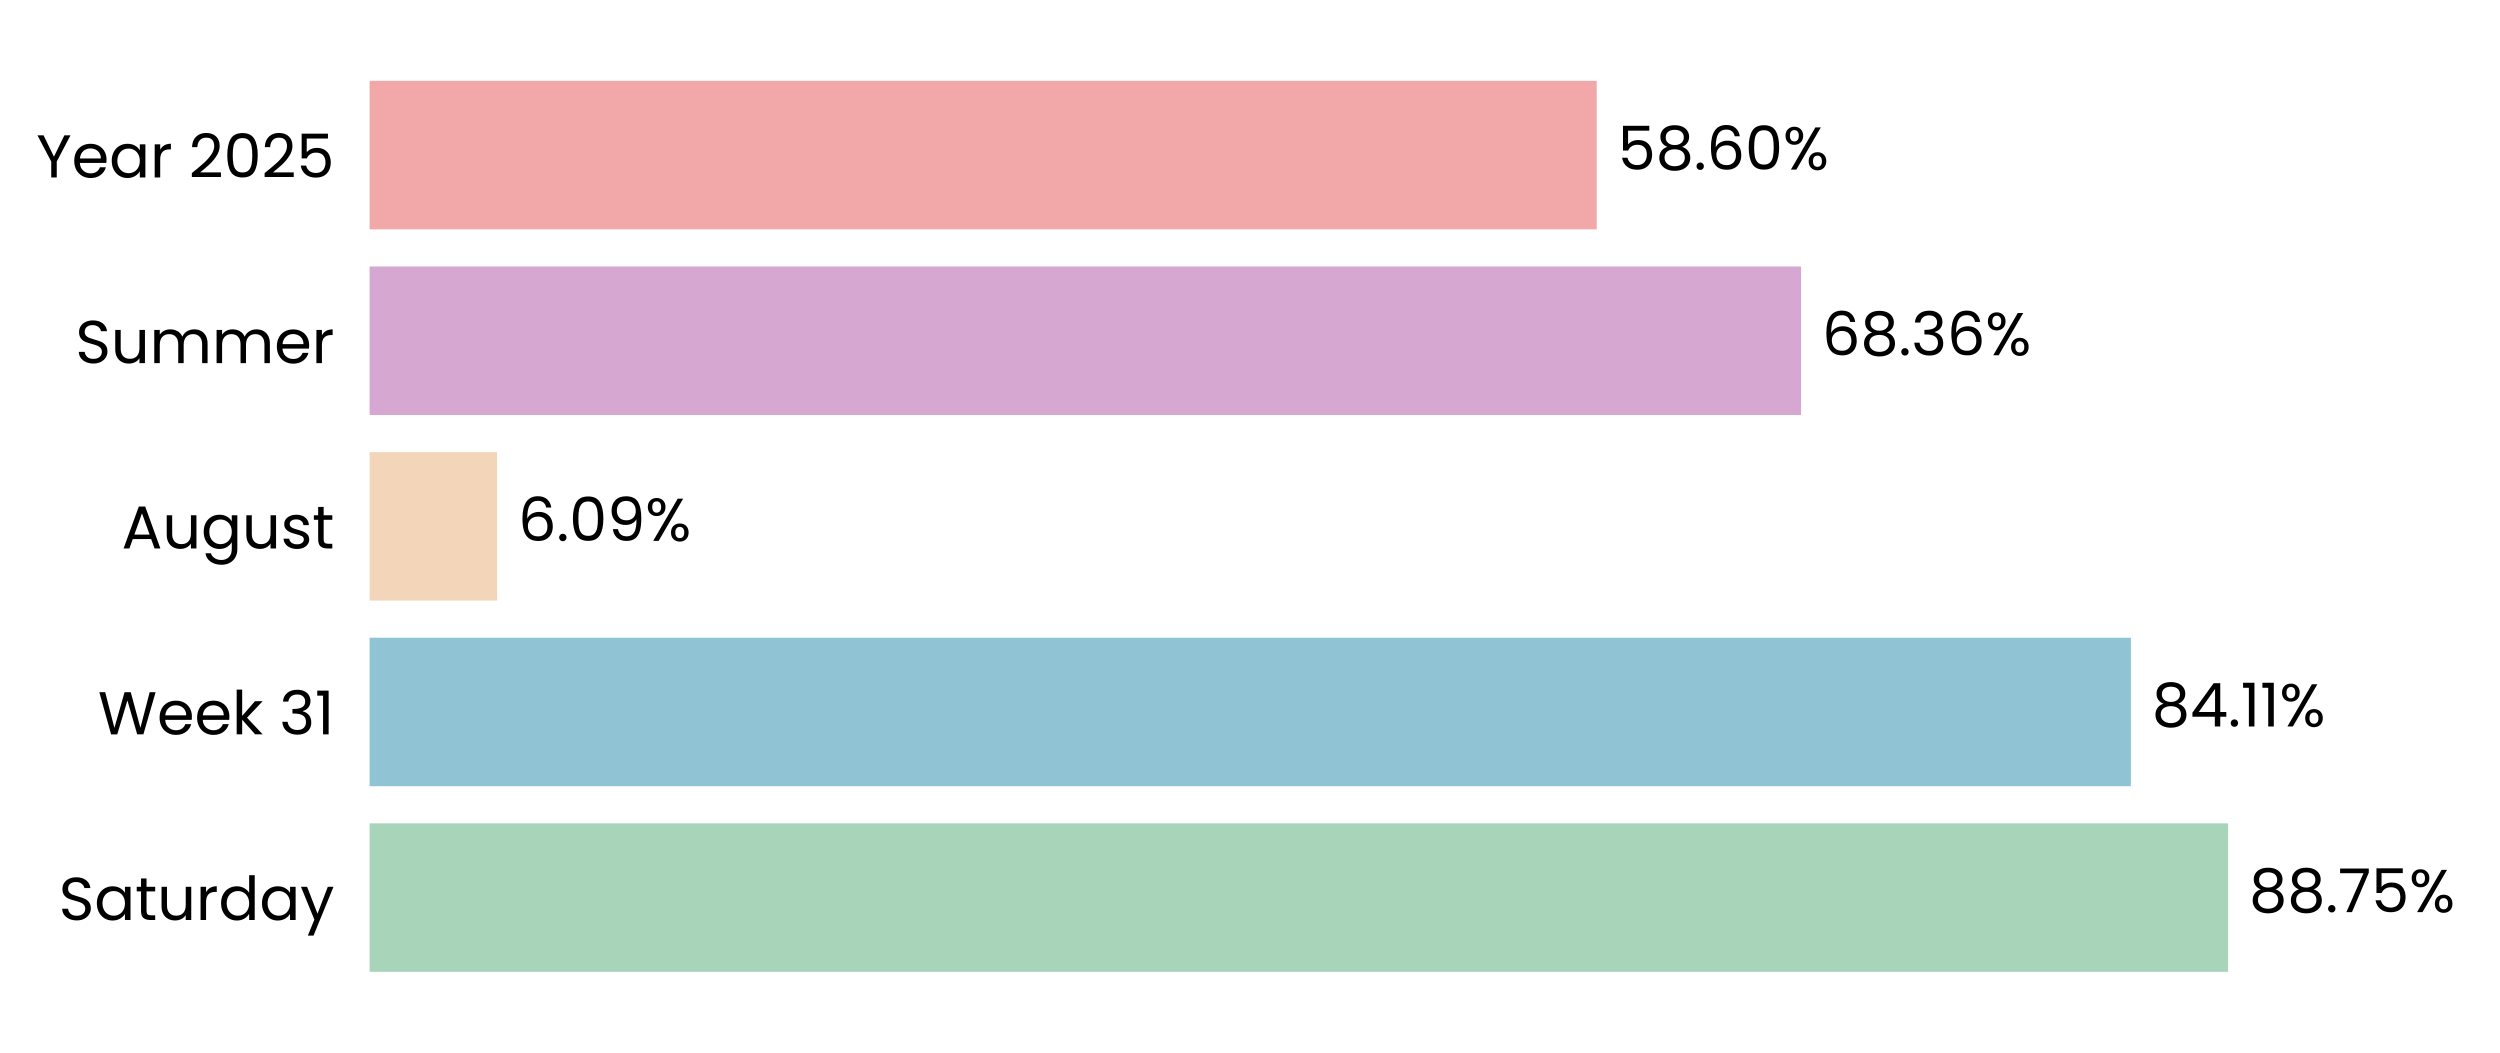
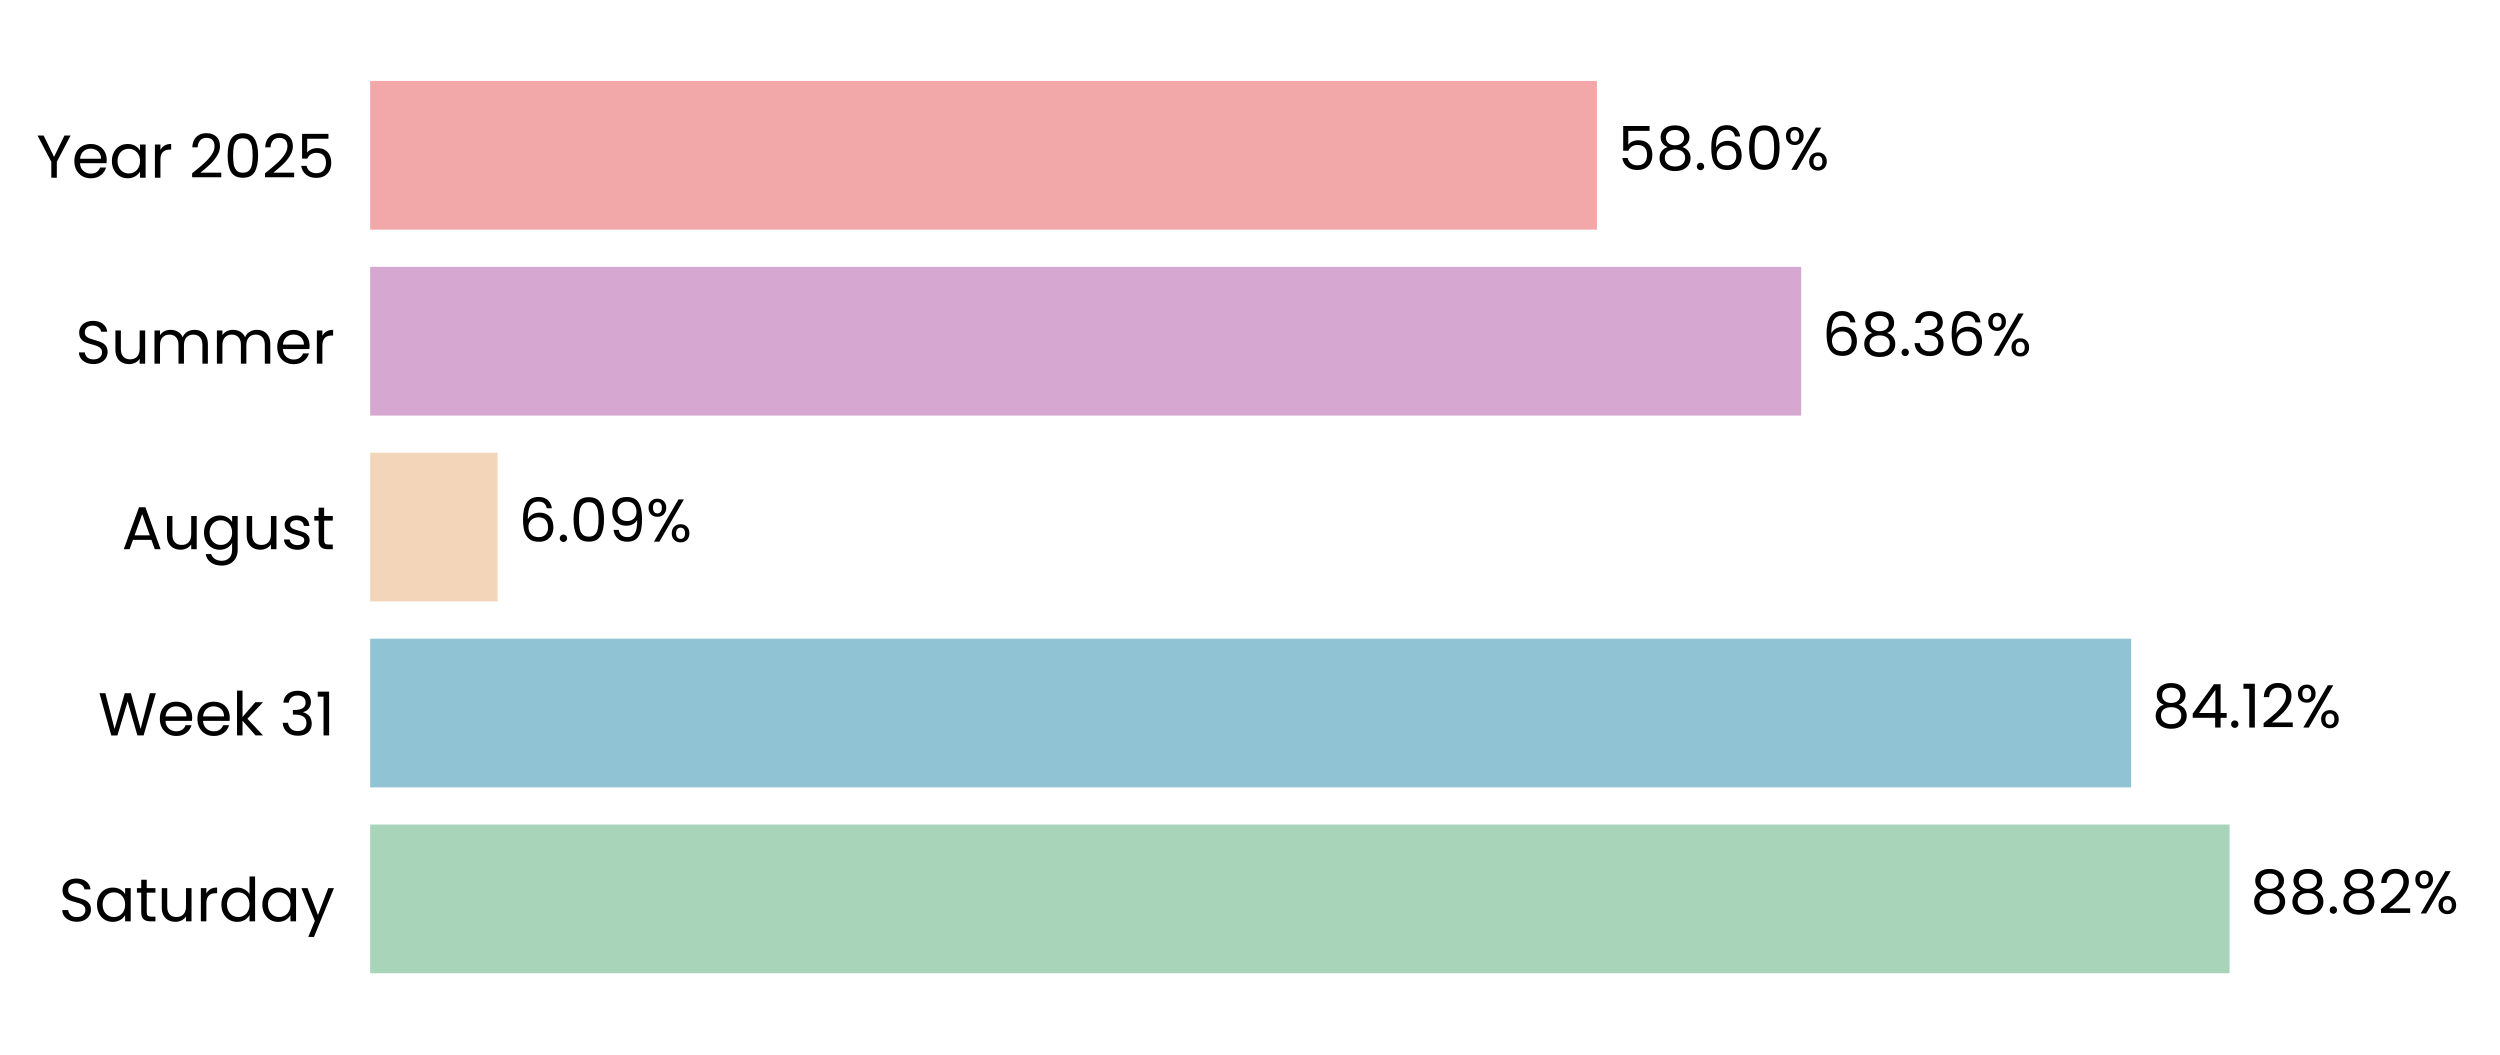
- <svg xmlns="http://www.w3.org/2000/svg" xmlns:xlink="http://www.w3.org/1999/xlink" width="495.868pt" height="208.8pt" viewBox="0 0 495.868 208.8" version="1.1">
+ <svg xmlns="http://www.w3.org/2000/svg" xmlns:xlink="http://www.w3.org/1999/xlink" width="495.147pt" height="208.8pt" viewBox="0 0 495.147 208.8" version="1.1">
  <defs>
    <style type="text/css">*{stroke-linejoin: round; stroke-linecap: butt}</style>
  </defs>
  <g id="figure_1">
    <g id="patch_1">
-       <path d="M 0 208.8  L 495.868 208.8  L 495.868 0  L 0 0  L 0 208.8  z " style="fill: none" />
+       <path d="M 0 208.8  L 495.147 208.8  L 495.147 0  L 0 0  L 0 208.8  z " style="fill: none" />
    </g>
    <g id="axes_1">
      <g id="patch_2">
-         <path d="M 73.311 201.6  L 488.668 201.6  L 488.668 7.2  L 73.311 7.2  L 73.311 201.6  z " style="fill: none" />
+         <path d="M 73.311 201.6  L 487.947 201.6  L 487.947 7.2  L 73.311 7.2  L 73.311 201.6  z " style="fill: none" />
      </g>
      <g id="patch_3">
-         <path d="M 73.311 192.764  L 441.94 192.764  L 441.94 163.309  L 73.311 163.309  z " clip-path="url(#pb55ad6f3c0)" style="fill: #a8d5ba" />
+         <path d="M 73.311 192.764  L 441.588 192.764  L 441.588 163.309  L 73.311 163.309  z " clip-path="url(#p7242b4a869)" style="fill: #a8d5ba" />
      </g>
      <g id="patch_4">
-         <path d="M 73.311 155.945  L 422.656 155.945  L 422.656 126.491  L 73.311 126.491  z " clip-path="url(#pb55ad6f3c0)" style="fill: #90c3d4" />
+         <path d="M 73.311 155.945  L 422.09 155.945  L 422.09 126.491  L 73.311 126.491  z " clip-path="url(#p7242b4a869)" style="fill: #90c3d4" />
      </g>
      <g id="patch_5">
-         <path d="M 73.311 119.127  L 98.601 119.127  L 98.601 89.673  L 73.311 89.673  z " clip-path="url(#pb55ad6f3c0)" style="fill: #f3d6ba" />
+         <path d="M 73.311 119.127  L 98.566 119.127  L 98.566 89.673  L 73.311 89.673  z " clip-path="url(#p7242b4a869)" style="fill: #f3d6ba" />
      </g>
      <g id="patch_6">
-         <path d="M 73.311 82.309  L 357.232 82.309  L 357.232 52.855  L 73.311 52.855  z " clip-path="url(#pb55ad6f3c0)" style="fill: #d6a8d1" />
+         <path d="M 73.311 82.309  L 356.742 82.309  L 356.742 52.855  L 73.311 52.855  z " clip-path="url(#p7242b4a869)" style="fill: #d6a8d1" />
      </g>
      <g id="patch_7">
-         <path d="M 73.311 45.491  L 316.707 45.491  L 316.707 16.036  L 73.311 16.036  z " clip-path="url(#pb55ad6f3c0)" style="fill: #f2a8a8" />
+         <path d="M 73.311 45.491  L 316.285 45.491  L 316.285 16.036  L 73.311 16.036  z " clip-path="url(#p7242b4a869)" style="fill: #f2a8a8" />
      </g>
      <g id="matplotlib.axis_1">
        <g id="ytick_1">
          <g id="text_1">
            <g transform="translate(11.65312 182.4764) scale(0.12 -0.12)">
              <defs>
                <path id="Poppins-Regular-53" d="M 1907 -45  Q 1466 -45 1117 112  Q 768 269 569 547  Q 371 826 365 1190  L 986 1190  Q 1018 877 1245 662  Q 1472 448 1907 448  Q 2323 448 2563 656  Q 2803 864 2803 1190  Q 2803 1446 2662 1606  Q 2522 1766 2310 1849  Q 2099 1933 1741 2029  Q 1299 2144 1033 2259  Q 768 2374 579 2620  Q 390 2867 390 3283  Q 390 3648 576 3929  Q 762 4211 1098 4364  Q 1434 4518 1869 4518  Q 2496 4518 2896 4204  Q 3296 3891 3347 3373  L 2707 3373  Q 2675 3629 2438 3824  Q 2202 4019 1811 4019  Q 1446 4019 1216 3830  Q 986 3642 986 3302  Q 986 3059 1123 2905  Q 1261 2752 1462 2672  Q 1664 2592 2029 2490  Q 2470 2368 2739 2249  Q 3008 2131 3200 1884  Q 3392 1638 3392 1216  Q 3392 890 3219 602  Q 3046 314 2707 134  Q 2368 -45 1907 -45  z " transform="scale(0.015625)" />
                <path id="Poppins-Regular-61" d="M 275 1766  Q 275 2304 492 2710  Q 710 3117 1091 3341  Q 1472 3565 1939 3565  Q 2400 3565 2739 3366  Q 3078 3168 3245 2867  L 3245 3507  L 3834 3507  L 3834 0  L 3245 0  L 3245 653  Q 3072 346 2729 144  Q 2387 -58 1933 -58  Q 1466 -58 1088 172  Q 710 403 492 819  Q 275 1235 275 1766  z M 3245 1760  Q 3245 2157 3085 2451  Q 2925 2746 2653 2902  Q 2381 3059 2054 3059  Q 1728 3059 1459 2905  Q 1190 2752 1030 2457  Q 870 2163 870 1766  Q 870 1363 1030 1065  Q 1190 768 1459 611  Q 1728 454 2054 454  Q 2381 454 2653 611  Q 2925 768 3085 1065  Q 3245 1363 3245 1760  z " transform="scale(0.015625)" />
                <path id="Poppins-Regular-74" d="M 1203 3027  L 1203 960  Q 1203 704 1312 598  Q 1421 493 1690 493  L 2118 493  L 2118 0  L 1594 0  Q 1107 0 864 224  Q 621 448 621 960  L 621 3027  L 166 3027  L 166 3507  L 621 3507  L 621 4390  L 1203 4390  L 1203 3507  L 2118 3507  L 2118 3027  L 1203 3027  z " transform="scale(0.015625)" />
                <path id="Poppins-Regular-75" d="M 3603 3507  L 3603 0  L 3021 0  L 3021 518  Q 2854 250 2556 99  Q 2259 -51 1901 -51  Q 1491 -51 1164 118  Q 838 288 649 627  Q 461 966 461 1453  L 461 3507  L 1037 3507  L 1037 1530  Q 1037 1011 1299 732  Q 1562 454 2016 454  Q 2483 454 2752 742  Q 3021 1030 3021 1581  L 3021 3507  L 3603 3507  z " transform="scale(0.015625)" />
                <path id="Poppins-Regular-72" d="M 1075 2938  Q 1229 3238 1513 3404  Q 1798 3571 2208 3571  L 2208 2970  L 2054 2970  Q 1075 2970 1075 1907  L 1075 0  L 493 0  L 493 3507  L 1075 3507  L 1075 2938  z " transform="scale(0.015625)" />
                <path id="Poppins-Regular-64" d="M 275 1766  Q 275 2304 492 2710  Q 710 3117 1091 3341  Q 1472 3565 1946 3565  Q 2355 3565 2707 3376  Q 3059 3187 3245 2880  L 3245 4736  L 3834 4736  L 3834 0  L 3245 0  L 3245 659  Q 3072 346 2733 144  Q 2394 -58 1939 -58  Q 1472 -58 1091 172  Q 710 403 492 819  Q 275 1235 275 1766  z M 3245 1760  Q 3245 2157 3085 2451  Q 2925 2746 2653 2902  Q 2381 3059 2054 3059  Q 1728 3059 1459 2905  Q 1190 2752 1030 2457  Q 870 2163 870 1766  Q 870 1363 1030 1065  Q 1190 768 1459 611  Q 1728 454 2054 454  Q 2381 454 2653 611  Q 2925 768 3085 1065  Q 3245 1363 3245 1760  z " transform="scale(0.015625)" />
                <path id="Poppins-Regular-79" d="M 3514 3507  L 1402 -1651  L 800 -1651  L 1491 38  L 77 3507  L 723 3507  L 1824 666  L 2912 3507  L 3514 3507  z " transform="scale(0.015625)" />
              </defs>
              <use xlink:href="#Poppins-Regular-53" />
              <use xlink:href="#Poppins-Regular-61" transform="translate(58.7 0)" />
              <use xlink:href="#Poppins-Regular-74" transform="translate(126.3 0)" />
              <use xlink:href="#Poppins-Regular-75" transform="translate(162.7 0)" />
              <use xlink:href="#Poppins-Regular-72" transform="translate(226.7 0)" />
              <use xlink:href="#Poppins-Regular-64" transform="translate(264 0)" />
              <use xlink:href="#Poppins-Regular-61" transform="translate(331.5999 0)" />
              <use xlink:href="#Poppins-Regular-79" transform="translate(399.1999 0)" />
            </g>
          </g>
        </g>
        <g id="ytick_2">
          <g id="text_2">
            <g transform="translate(19.42687 145.6582) scale(0.12 -0.12)">
              <defs>
                <path id="Poppins-Regular-57" d="M 6099 4461  L 4806 0  L 4154 0  L 3117 3590  L 2042 0  L 1395 -6  L 147 4461  L 768 4461  L 1741 678  L 2816 4461  L 3469 4461  L 4493 691  L 5472 4461  L 6099 4461  z " transform="scale(0.015625)" />
                <path id="Poppins-Regular-65" d="M 3693 1888  Q 3693 1722 3674 1536  L 870 1536  Q 902 1018 1225 726  Q 1549 435 2010 435  Q 2387 435 2640 611  Q 2893 787 2995 1082  L 3622 1082  Q 3482 576 3059 259  Q 2637 -58 2010 -58  Q 1510 -58 1116 166  Q 723 390 499 803  Q 275 1216 275 1760  Q 275 2304 492 2713  Q 710 3123 1104 3344  Q 1498 3565 2010 3565  Q 2509 3565 2893 3347  Q 3277 3130 3485 2749  Q 3693 2368 3693 1888  z M 3091 2010  Q 3091 2342 2944 2582  Q 2797 2822 2544 2947  Q 2291 3072 1984 3072  Q 1542 3072 1232 2790  Q 922 2509 877 2010  L 3091 2010  z " transform="scale(0.015625)" />
                <path id="Poppins-Regular-6b" d="M 2451 0  L 1075 1549  L 1075 0  L 493 0  L 493 4736  L 1075 4736  L 1075 1952  L 2426 3507  L 3238 3507  L 1587 1760  L 3245 0  L 2451 0  z " transform="scale(0.015625)" />
                <path id="Poppins-Regular-20" transform="scale(0.015625)" />
                <path id="Poppins-Regular-33" d="M 384 3462  Q 429 4051 838 4384  Q 1248 4717 1901 4717  Q 2336 4717 2653 4560  Q 2970 4403 3133 4134  Q 3296 3866 3296 3526  Q 3296 3130 3069 2842  Q 2842 2554 2477 2470  L 2477 2438  Q 2893 2336 3136 2035  Q 3379 1734 3379 1248  Q 3379 883 3212 592  Q 3046 301 2713 134  Q 2381 -32 1914 -32  Q 1235 -32 800 323  Q 365 678 314 1331  L 877 1331  Q 922 947 1190 704  Q 1459 461 1907 461  Q 2355 461 2588 694  Q 2822 928 2822 1299  Q 2822 1779 2502 1990  Q 2182 2202 1536 2202  L 1389 2202  L 1389 2688  L 1542 2688  Q 2131 2694 2432 2883  Q 2733 3072 2733 3469  Q 2733 3808 2512 4013  Q 2291 4218 1882 4218  Q 1485 4218 1241 4013  Q 998 3808 954 3462  L 384 3462  z " transform="scale(0.015625)" />
                <path id="Poppins-Regular-31" d="M 243 4096  L 243 4627  L 1446 4627  L 1446 0  L 858 0  L 858 4096  L 243 4096  z " transform="scale(0.015625)" />
              </defs>
              <use xlink:href="#Poppins-Regular-57" />
              <use xlink:href="#Poppins-Regular-65" transform="translate(97.59999 0)" />
              <use xlink:href="#Poppins-Regular-65" transform="translate(159.6 0)" />
              <use xlink:href="#Poppins-Regular-6b" transform="translate(221.6 0)" />
              <use xlink:href="#Poppins-Regular-20" transform="translate(273.0999 0)" />
              <use xlink:href="#Poppins-Regular-33" transform="translate(299.7999 0)" />
              <use xlink:href="#Poppins-Regular-31" transform="translate(358.6999 0)" />
            </g>
          </g>
        </g>
        <g id="ytick_3">
          <g id="text_3">
            <g transform="translate(24.11812 108.78) scale(0.12 -0.12)">
              <defs>
                <path id="Poppins-Regular-41" d="M 3130 992  L 1184 992  L 826 0  L 211 0  L 1824 4435  L 2496 4435  L 4102 0  L 3488 0  L 3130 992  z M 2963 1466  L 2157 3718  L 1350 1466  L 2963 1466  z " transform="scale(0.015625)" />
                <path id="Poppins-Regular-67" d="M 1939 3565  Q 2394 3565 2736 3366  Q 3078 3168 3245 2867  L 3245 3507  L 3834 3507  L 3834 -77  Q 3834 -557 3629 -931  Q 3424 -1306 3043 -1517  Q 2662 -1728 2157 -1728  Q 1466 -1728 1005 -1401  Q 544 -1075 461 -512  L 1037 -512  Q 1133 -832 1433 -1027  Q 1734 -1222 2157 -1222  Q 2637 -1222 2941 -921  Q 3245 -621 3245 -77  L 3245 659  Q 3072 352 2733 147  Q 2394 -58 1939 -58  Q 1472 -58 1091 172  Q 710 403 492 819  Q 275 1235 275 1766  Q 275 2304 492 2710  Q 710 3117 1091 3341  Q 1472 3565 1939 3565  z M 3245 1760  Q 3245 2157 3085 2451  Q 2925 2746 2653 2902  Q 2381 3059 2054 3059  Q 1728 3059 1459 2905  Q 1190 2752 1030 2457  Q 870 2163 870 1766  Q 870 1363 1030 1065  Q 1190 768 1459 611  Q 1728 454 2054 454  Q 2381 454 2653 611  Q 2925 768 3085 1065  Q 3245 1363 3245 1760  z " transform="scale(0.015625)" />
                <path id="Poppins-Regular-73" d="M 1734 -58  Q 1331 -58 1011 80  Q 691 218 505 464  Q 320 710 301 1030  L 902 1030  Q 928 768 1149 601  Q 1370 435 1728 435  Q 2061 435 2253 582  Q 2445 730 2445 954  Q 2445 1184 2240 1296  Q 2035 1408 1606 1517  Q 1216 1619 969 1724  Q 723 1830 547 2038  Q 371 2246 371 2586  Q 371 2854 531 3078  Q 691 3302 985 3433  Q 1280 3565 1658 3565  Q 2240 3565 2598 3270  Q 2957 2976 2982 2464  L 2400 2464  Q 2381 2739 2179 2905  Q 1978 3072 1638 3072  Q 1325 3072 1139 2937  Q 954 2803 954 2586  Q 954 2413 1066 2301  Q 1178 2189 1347 2121  Q 1517 2054 1818 1971  Q 2195 1869 2432 1769  Q 2669 1670 2838 1472  Q 3008 1274 3014 954  Q 3014 666 2854 435  Q 2694 205 2403 73  Q 2112 -58 1734 -58  z " transform="scale(0.015625)" />
              </defs>
              <use xlink:href="#Poppins-Regular-41" />
              <use xlink:href="#Poppins-Regular-75" transform="translate(67.39999 0)" />
              <use xlink:href="#Poppins-Regular-67" transform="translate(131.4 0)" />
              <use xlink:href="#Poppins-Regular-75" transform="translate(199 0)" />
              <use xlink:href="#Poppins-Regular-73" transform="translate(263 0)" />
              <use xlink:href="#Poppins-Regular-74" transform="translate(315.2 0)" />
            </g>
          </g>
        </g>
        <g id="ytick_4">
          <g id="text_4">
            <g transform="translate(14.95125 72.02182) scale(0.12 -0.12)">
              <defs>
                <path id="Poppins-Regular-6d" d="M 4710 3571  Q 5120 3571 5440 3401  Q 5760 3232 5945 2893  Q 6131 2554 6131 2067  L 6131 0  L 5555 0  L 5555 1984  Q 5555 2509 5296 2787  Q 5037 3066 4595 3066  Q 4141 3066 3872 2774  Q 3603 2483 3603 1933  L 3603 0  L 3027 0  L 3027 1984  Q 3027 2509 2768 2787  Q 2509 3066 2067 3066  Q 1613 3066 1344 2774  Q 1075 2483 1075 1933  L 1075 0  L 493 0  L 493 3507  L 1075 3507  L 1075 3002  Q 1248 3277 1539 3424  Q 1830 3571 2182 3571  Q 2624 3571 2963 3372  Q 3302 3174 3469 2790  Q 3616 3162 3955 3366  Q 4294 3571 4710 3571  z " transform="scale(0.015625)" />
              </defs>
              <use xlink:href="#Poppins-Regular-53" />
              <use xlink:href="#Poppins-Regular-75" transform="translate(58.7 0)" />
              <use xlink:href="#Poppins-Regular-6d" transform="translate(122.7 0)" />
              <use xlink:href="#Poppins-Regular-6d" transform="translate(225.7 0)" />
              <use xlink:href="#Poppins-Regular-65" transform="translate(328.7 0)" />
              <use xlink:href="#Poppins-Regular-72" transform="translate(390.6999 0)" />
            </g>
          </g>
        </g>
        <g id="ytick_5">
          <g id="text_5">
            <g transform="translate(7.2 35.20364) scale(0.12 -0.12)">
              <defs>
                <path id="Poppins-Regular-59" d="M 3616 4461  L 2163 1683  L 2163 0  L 1581 0  L 1581 1683  L 122 4461  L 768 4461  L 1869 2202  L 2970 4461  L 3616 4461  z " transform="scale(0.015625)" />
                <path id="Poppins-Regular-32" d="M 326 467  Q 1139 1120 1600 1539  Q 2061 1958 2377 2416  Q 2694 2874 2694 3315  Q 2694 3731 2492 3971  Q 2291 4211 1843 4211  Q 1408 4211 1168 3939  Q 928 3667 909 3213  L 346 3213  Q 371 3930 780 4320  Q 1190 4710 1837 4710  Q 2496 4710 2883 4345  Q 3270 3981 3270 3341  Q 3270 2810 2953 2307  Q 2637 1805 2233 1424  Q 1830 1043 1203 538  L 3405 538  L 3405 51  L 326 51  L 326 467  z " transform="scale(0.015625)" />
                <path id="Poppins-Regular-30" d="M 397 2362  Q 397 3462 755 4080  Q 1114 4698 2010 4698  Q 2899 4698 3257 4080  Q 3616 3462 3616 2362  Q 3616 1242 3257 621  Q 2899 0 2010 0  Q 1114 0 755 621  Q 397 1242 397 2362  z M 3040 2362  Q 3040 2918 2966 3305  Q 2893 3693 2665 3929  Q 2438 4166 2010 4166  Q 1574 4166 1347 3929  Q 1120 3693 1046 3305  Q 973 2918 973 2362  Q 973 1786 1046 1395  Q 1120 1005 1347 768  Q 1574 531 2010 531  Q 2438 531 2665 768  Q 2893 1005 2966 1395  Q 3040 1786 3040 2362  z " transform="scale(0.015625)" />
                <path id="Poppins-Regular-35" d="M 3347 4122  L 1101 4122  L 1101 2662  Q 1248 2867 1536 2998  Q 1824 3130 2157 3130  Q 2688 3130 3021 2909  Q 3354 2688 3498 2339  Q 3642 1990 3642 1600  Q 3642 1139 3469 774  Q 3296 410 2941 198  Q 2586 -13 2061 -13  Q 1389 -13 973 332  Q 557 678 467 1254  L 1037 1254  Q 1120 890 1389 685  Q 1658 480 2067 480  Q 2573 480 2829 784  Q 3085 1088 3085 1587  Q 3085 2086 2829 2358  Q 2573 2630 2074 2630  Q 1734 2630 1481 2467  Q 1229 2304 1114 2022  L 563 2022  L 563 4634  L 3347 4634  L 3347 4122  z " transform="scale(0.015625)" />
              </defs>
              <use xlink:href="#Poppins-Regular-59" />
              <use xlink:href="#Poppins-Regular-65" transform="translate(58.39999 0)" />
              <use xlink:href="#Poppins-Regular-61" transform="translate(120.4 0)" />
              <use xlink:href="#Poppins-Regular-72" transform="translate(188 0)" />
              <use xlink:href="#Poppins-Regular-20" transform="translate(225.3 0)" />
              <use xlink:href="#Poppins-Regular-32" transform="translate(252 0)" />
              <use xlink:href="#Poppins-Regular-30" transform="translate(309.4999 0)" />
              <use xlink:href="#Poppins-Regular-32" transform="translate(372.2999 0)" />
              <use xlink:href="#Poppins-Regular-35" transform="translate(429.7999 0)" />
            </g>
          </g>
        </g>
      </g>
      <g id="text_6">
-         <g transform="translate(446.0937 180.9164) scale(0.12 -0.12)">
+         <g transform="translate(445.7343 180.9164) scale(0.12 -0.12)">
          <defs>
            <path id="Poppins-Regular-38" d="M 1242 2406  Q 883 2547 691 2816  Q 499 3085 499 3469  Q 499 3814 672 4092  Q 845 4371 1187 4534  Q 1530 4698 2016 4698  Q 2502 4698 2844 4534  Q 3187 4371 3363 4092  Q 3539 3814 3539 3469  Q 3539 3098 3340 2819  Q 3142 2541 2797 2406  Q 3194 2285 3427 1981  Q 3661 1677 3661 1248  Q 3661 832 3456 521  Q 3251 211 2876 41  Q 2502 -128 2016 -128  Q 1530 -128 1162 41  Q 794 211 589 521  Q 384 832 384 1248  Q 384 1677 614 1984  Q 845 2291 1242 2406  z M 2976 3398  Q 2976 3789 2720 4000  Q 2464 4211 2016 4211  Q 1574 4211 1318 4000  Q 1062 3789 1062 3392  Q 1062 3034 1328 2816  Q 1594 2598 2016 2598  Q 2445 2598 2710 2819  Q 2976 3040 2976 3398  z M 2016 2150  Q 1542 2150 1241 1929  Q 941 1709 941 1267  Q 941 858 1232 608  Q 1523 358 2016 358  Q 2509 358 2797 608  Q 3085 858 3085 1267  Q 3085 1696 2790 1923  Q 2496 2150 2016 2150  z " transform="scale(0.015625)" />
            <path id="Poppins-Regular-2e" d="M 678 -38  Q 512 -38 397 77  Q 282 192 282 358  Q 282 525 397 640  Q 512 755 678 755  Q 838 755 950 640  Q 1062 525 1062 358  Q 1062 192 950 77  Q 838 -38 678 -38  z " transform="scale(0.015625)" />
-             <path id="Poppins-Regular-37" d="M 3245 4173  L 1466 0  L 877 0  L 2682 4115  L 211 4115  L 211 4614  L 3245 4614  L 3245 4173  z " transform="scale(0.015625)" />
            <path id="Poppins-Regular-25" d="M 269 3584  Q 269 4019 531 4278  Q 794 4538 1203 4538  Q 1613 4538 1875 4278  Q 2138 4019 2138 3584  Q 2138 3142 1875 2883  Q 1613 2624 1203 2624  Q 794 2624 531 2883  Q 269 3142 269 3584  z M 4006 4467  L 1414 0  L 838 0  L 3430 4467  L 4006 4467  z M 1203 4179  Q 986 4179 861 4028  Q 736 3878 736 3584  Q 736 3290 861 3136  Q 986 2982 1203 2982  Q 1421 2982 1549 3139  Q 1677 3296 1677 3584  Q 1677 3878 1549 4028  Q 1421 4179 1203 4179  z M 2720 883  Q 2720 1325 2982 1584  Q 3245 1843 3654 1843  Q 4064 1843 4323 1584  Q 4582 1325 4582 883  Q 4582 448 4323 185  Q 4064 -77 3654 -77  Q 3245 -77 2982 182  Q 2720 442 2720 883  z M 3648 1478  Q 3430 1478 3302 1328  Q 3174 1178 3174 883  Q 3174 595 3302 444  Q 3430 294 3648 294  Q 3866 294 3994 444  Q 4122 595 4122 883  Q 4122 1178 3994 1328  Q 3866 1478 3648 1478  z " transform="scale(0.015625)" />
          </defs>
          <use xlink:href="#Poppins-Regular-38" />
          <use xlink:href="#Poppins-Regular-38" transform="translate(63.09999 0)" />
          <use xlink:href="#Poppins-Regular-2e" transform="translate(126.2 0)" />
-           <use xlink:href="#Poppins-Regular-37" transform="translate(147.2 0)" />
-           <use xlink:href="#Poppins-Regular-35" transform="translate(201.8 0)" />
-           <use xlink:href="#Poppins-Regular-25" transform="translate(264.5999 0)" />
+           <use xlink:href="#Poppins-Regular-38" transform="translate(147.2 0)" />
+           <use xlink:href="#Poppins-Regular-32" transform="translate(210.3 0)" />
+           <use xlink:href="#Poppins-Regular-25" transform="translate(267.7999 0)" />
        </g>
      </g>
      <g id="text_7">
-         <g transform="translate(426.8093 144.0982) scale(0.12 -0.12)">
+         <g transform="translate(426.2366 144.0982) scale(0.12 -0.12)">
          <defs>
            <path id="Poppins-Regular-34" d="M 256 1030  L 256 1472  L 2502 4582  L 3200 4582  L 3200 1536  L 3840 1536  L 3840 1030  L 3200 1030  L 3200 0  L 2624 0  L 2624 1030  L 256 1030  z M 2650 3974  L 928 1536  L 2650 1536  L 2650 3974  z " transform="scale(0.015625)" />
          </defs>
          <use xlink:href="#Poppins-Regular-38" />
          <use xlink:href="#Poppins-Regular-34" transform="translate(63.09999 0)" />
          <use xlink:href="#Poppins-Regular-2e" transform="translate(126 0)" />
          <use xlink:href="#Poppins-Regular-31" transform="translate(147 0)" />
-           <use xlink:href="#Poppins-Regular-31" transform="translate(179 0)" />
-           <use xlink:href="#Poppins-Regular-25" transform="translate(210.9999 0)" />
+           <use xlink:href="#Poppins-Regular-32" transform="translate(179 0)" />
+           <use xlink:href="#Poppins-Regular-25" transform="translate(236.4999 0)" />
        </g>
      </g>
      <g id="text_8">
-         <g transform="translate(102.7547 107.28) scale(0.12 -0.12)">
+         <g transform="translate(102.7128 107.28) scale(0.12 -0.12)">
          <defs>
            <path id="Poppins-Regular-36" d="M 2976 3526  Q 2835 4237 2099 4237  Q 1530 4237 1248 3798  Q 966 3360 973 2355  Q 1120 2688 1462 2877  Q 1805 3066 2227 3066  Q 2886 3066 3280 2656  Q 3674 2246 3674 1523  Q 3674 1088 3504 742  Q 3334 397 2992 192  Q 2650 -13 2163 -13  Q 1504 -13 1133 281  Q 762 576 614 1094  Q 467 1613 467 2374  Q 467 4723 2106 4723  Q 2733 4723 3091 4384  Q 3450 4045 3514 3526  L 2976 3526  z M 2106 2573  Q 1830 2573 1587 2461  Q 1344 2349 1193 2121  Q 1043 1894 1043 1568  Q 1043 1082 1324 778  Q 1606 474 2131 474  Q 2579 474 2844 752  Q 3110 1030 3110 1504  Q 3110 2003 2854 2288  Q 2598 2573 2106 2573  z " transform="scale(0.015625)" />
            <path id="Poppins-Regular-39" d="M 1146 1242  Q 1210 877 1443 678  Q 1677 480 2074 480  Q 2605 480 2857 896  Q 3110 1312 3098 2298  Q 2963 2010 2649 1846  Q 2336 1683 1952 1683  Q 1523 1683 1187 1859  Q 851 2035 659 2374  Q 467 2714 467 3194  Q 467 3878 864 4297  Q 1261 4717 1990 4717  Q 2886 4717 3248 4134  Q 3610 3552 3610 2400  Q 3610 1594 3466 1069  Q 3322 544 2979 269  Q 2637 -6 2042 -6  Q 1389 -6 1024 346  Q 659 698 608 1242  L 1146 1242  z M 2048 2176  Q 2477 2176 2752 2441  Q 3027 2707 3027 3162  Q 3027 3642 2758 3936  Q 2490 4230 2003 4230  Q 1555 4230 1289 3948  Q 1024 3667 1024 3206  Q 1024 2739 1286 2457  Q 1549 2176 2048 2176  z " transform="scale(0.015625)" />
          </defs>
          <use xlink:href="#Poppins-Regular-36" />
          <use xlink:href="#Poppins-Regular-2e" transform="translate(63.49999 0)" />
          <use xlink:href="#Poppins-Regular-30" transform="translate(84.49997 0)" />
          <use xlink:href="#Poppins-Regular-39" transform="translate(147.3 0)" />
          <use xlink:href="#Poppins-Regular-25" transform="translate(210.2999 0)" />
        </g>
      </g>
      <g id="text_9">
-         <g transform="translate(361.3858 70.46182) scale(0.12 -0.12)">
+         <g transform="translate(360.8887 70.46182) scale(0.12 -0.12)">
          <use xlink:href="#Poppins-Regular-36" />
          <use xlink:href="#Poppins-Regular-38" transform="translate(63.49999 0)" />
          <use xlink:href="#Poppins-Regular-2e" transform="translate(126.6 0)" />
          <use xlink:href="#Poppins-Regular-33" transform="translate(147.6 0)" />
          <use xlink:href="#Poppins-Regular-36" transform="translate(206.5 0)" />
          <use xlink:href="#Poppins-Regular-25" transform="translate(269.9999 0)" />
        </g>
      </g>
      <g id="text_10">
-         <g transform="translate(320.8609 33.64364) scale(0.12 -0.12)">
+         <g transform="translate(320.4318 33.64364) scale(0.12 -0.12)">
          <use xlink:href="#Poppins-Regular-35" />
          <use xlink:href="#Poppins-Regular-38" transform="translate(62.79999 0)" />
          <use xlink:href="#Poppins-Regular-2e" transform="translate(125.9 0)" />
          <use xlink:href="#Poppins-Regular-36" transform="translate(146.9 0)" />
          <use xlink:href="#Poppins-Regular-30" transform="translate(210.3999 0)" />
          <use xlink:href="#Poppins-Regular-25" transform="translate(273.1999 0)" />
        </g>
      </g>
    </g>
  </g>
  <defs>
-     <clipPath id="pb55ad6f3c0">
-       <rect x="73.311" y="7.2" width="415.356" height="194.4" />
+     <clipPath id="p7242b4a869">
+       <rect x="73.311" y="7.2" width="414.635" height="194.4" />
    </clipPath>
  </defs>
</svg>
